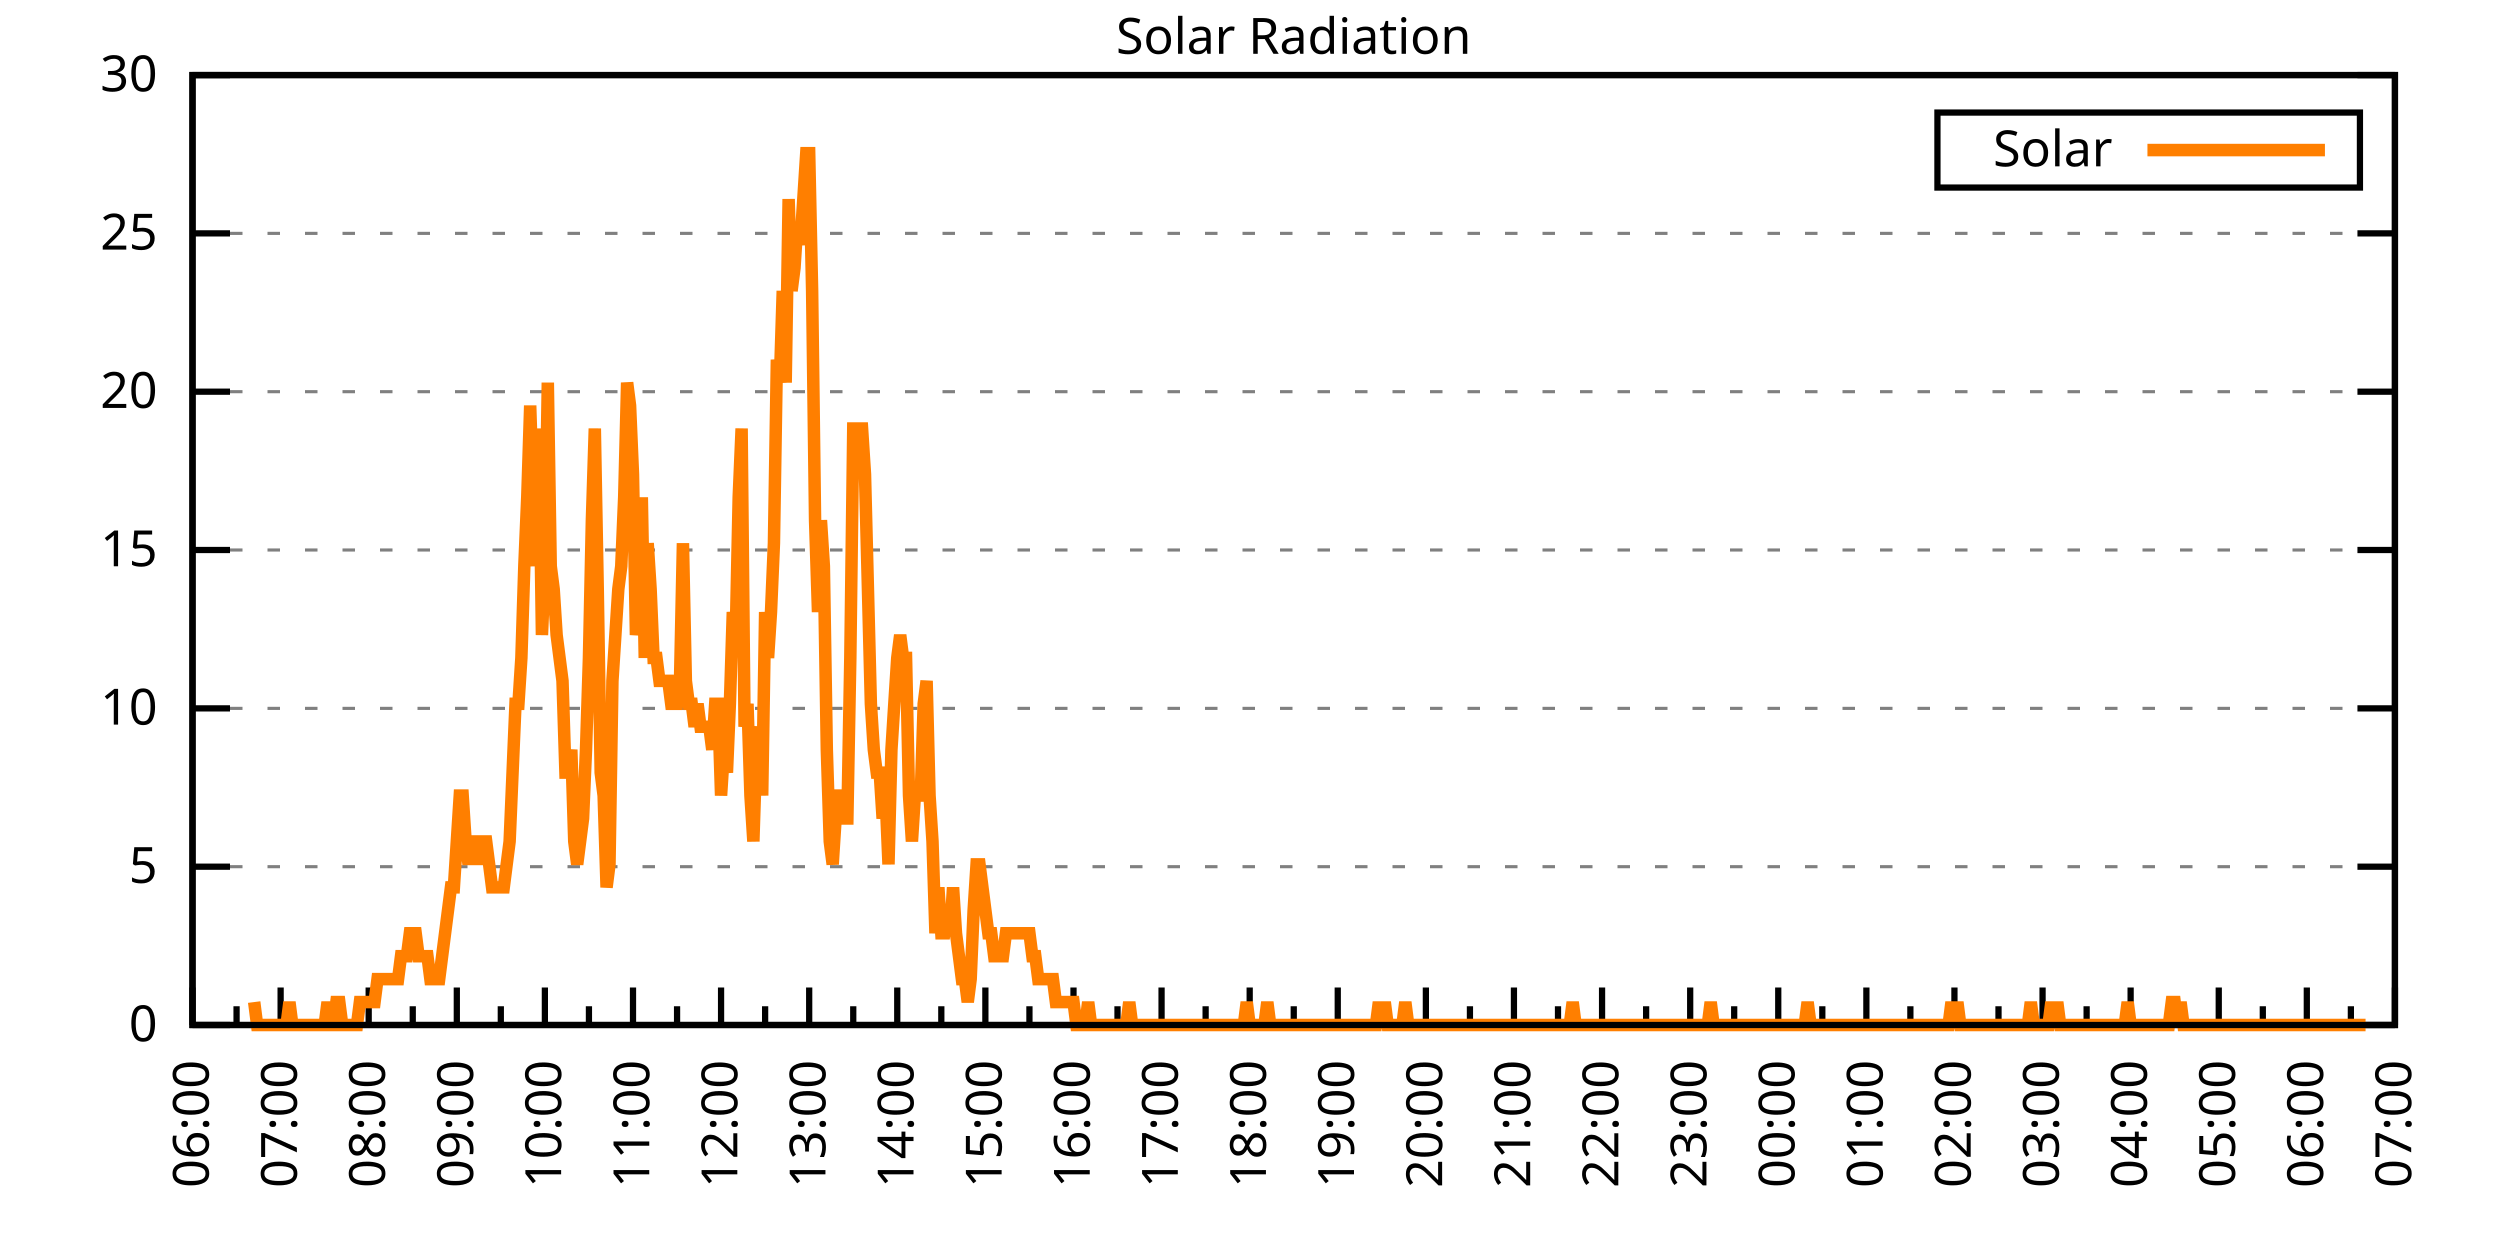
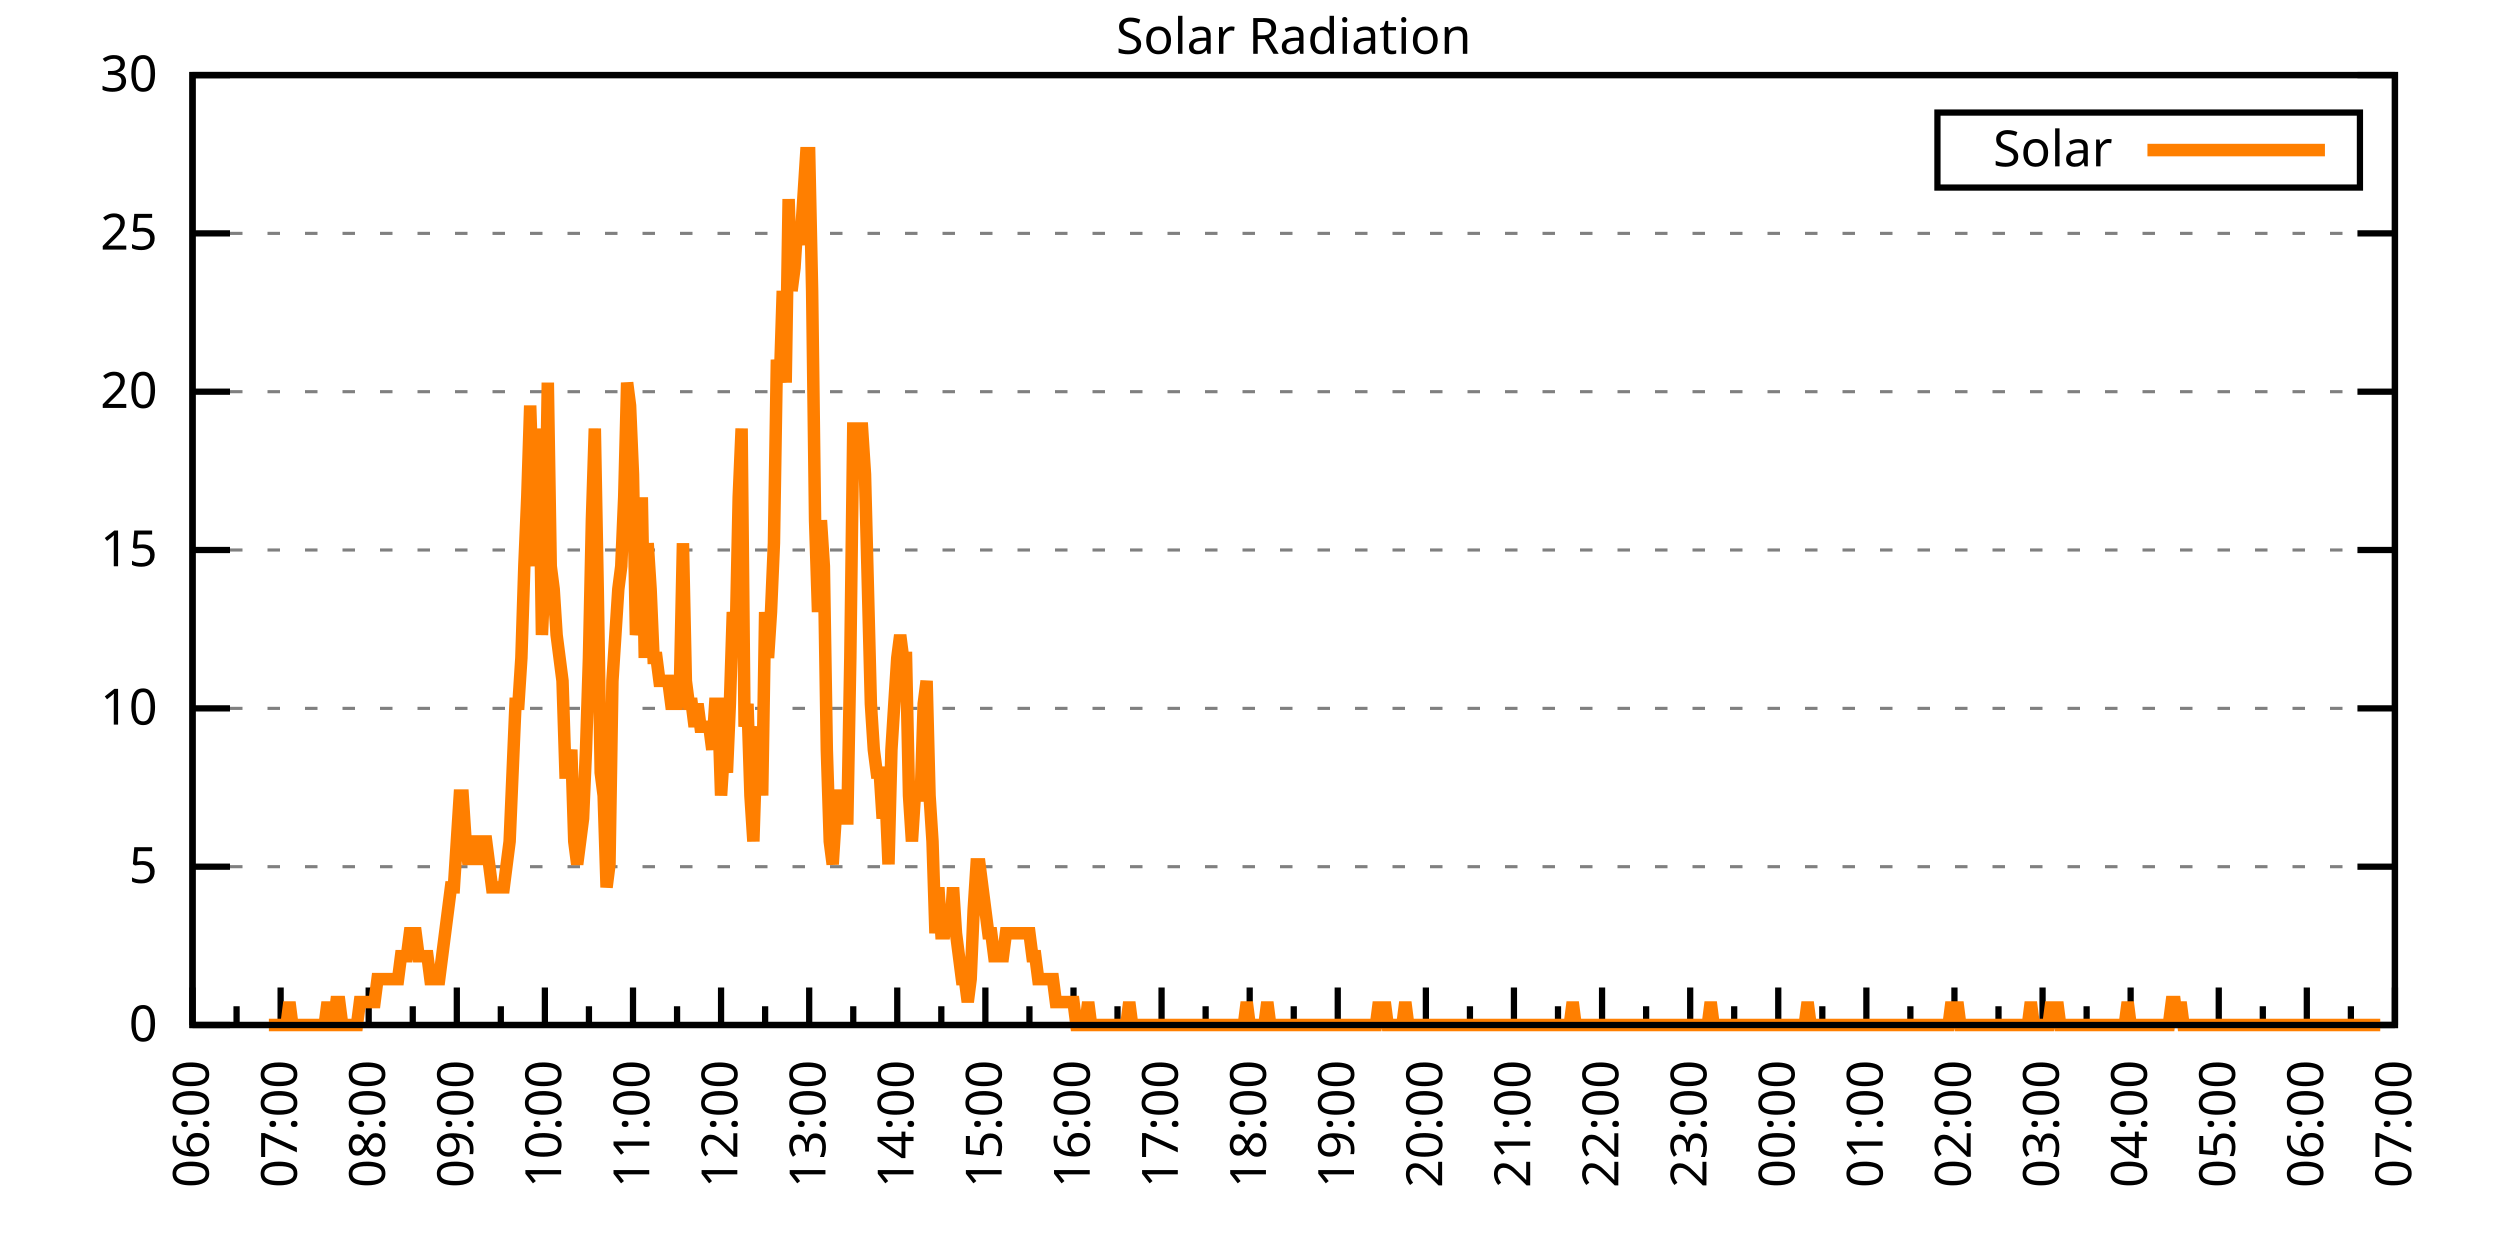
<svg xmlns="http://www.w3.org/2000/svg" xmlns:xlink="http://www.w3.org/1999/xlink" width="400" height="200" viewBox="0 0 400 200">
  <g id="gnuplot_canvas">
    <rect x="0" y="0" width="400" height="200" fill="none" />
    <defs>
      <circle id="gpDot" r="0.5" stroke-width="0.5" stroke="currentColor" />
      <path id="gpPt0" stroke-width="0.333" stroke="currentColor" d="M-1,0 h2 M0,-1 v2" />
      <path id="gpPt1" stroke-width="0.333" stroke="currentColor" d="M-1,-1 L1,1 M1,-1 L-1,1" />
      <path id="gpPt2" stroke-width="0.333" stroke="currentColor" d="M-1,0 L1,0 M0,-1 L0,1 M-1,-1 L1,1 M-1,1 L1,-1" />
      <rect id="gpPt3" stroke-width="0.333" stroke="currentColor" x="-1" y="-1" width="2" height="2" />
      <rect id="gpPt4" stroke-width="0.333" stroke="currentColor" fill="currentColor" x="-1" y="-1" width="2" height="2" />
      <circle id="gpPt5" stroke-width="0.333" stroke="currentColor" cx="0" cy="0" r="1" />
      <use xlink:href="#gpPt5" id="gpPt6" fill="currentColor" stroke="none" />
      <path id="gpPt7" stroke-width="0.333" stroke="currentColor" d="M0,-1.33 L-1.33,0.67 L1.33,0.67 z" />
      <use xlink:href="#gpPt7" id="gpPt8" fill="currentColor" stroke="none" />
      <use xlink:href="#gpPt7" id="gpPt9" stroke="currentColor" transform="rotate(180)" />
      <use xlink:href="#gpPt9" id="gpPt10" fill="currentColor" stroke="none" />
      <use xlink:href="#gpPt3" id="gpPt11" stroke="currentColor" transform="rotate(45)" />
      <use xlink:href="#gpPt11" id="gpPt12" fill="currentColor" stroke="none" />
      <path id="gpPt13" stroke-width="0.333" stroke="currentColor" d="M0,1.330 L1.265,0.411 L0.782,-1.067 L-0.782,-1.076 L-1.265,0.411 z" />
      <use xlink:href="#gpPt13" id="gpPt14" fill="currentColor" stroke="none" />
      <filter id="textbox" filterUnits="objectBoundingBox" x="0" y="0" height="1" width="1">
        <feFlood flood-color="white" flood-opacity="1" result="bgnd" />
        <feComposite in="SourceGraphic" in2="bgnd" operator="atop" />
      </filter>
      <filter id="greybox" filterUnits="objectBoundingBox" x="0" y="0" height="1" width="1">
        <feFlood flood-color="lightgrey" flood-opacity="1" result="grey" />
        <feComposite in="SourceGraphic" in2="grey" operator="atop" />
      </filter>
    </defs>
    <g fill="none" color="white" stroke="currentColor" stroke-width="1.00" stroke-linecap="butt" stroke-linejoin="miter">
</g>
    <g fill="none" color="black" stroke="currentColor" stroke-width="1.00" stroke-linecap="butt" stroke-linejoin="miter">
      <g stroke="none" shape-rendering="crispEdges">
        <polygon fill="rgb(255, 255, 255)" points="30.80,164.00 383.18,164.00 383.18,12.02 30.80,12.02 " />
      </g>
    </g>
    <g fill="none" color="black" stroke="currentColor" stroke-width="1.00" stroke-linecap="butt" stroke-linejoin="miter">
</g>
    <g fill="none" color="black" stroke="black" stroke-width="0.50" stroke-linecap="butt" stroke-linejoin="miter">
</g>
    <g fill="none" color="gray" stroke="currentColor" stroke-width="0.50" stroke-linecap="butt" stroke-linejoin="miter">
      <path stroke="gray" stroke-dasharray="2,4" class="gridline" d="M30.80,164.00 L383.19,164.00  " />
    </g>
    <g fill="none" color="gray" stroke="gray" stroke-width="1.00" stroke-linecap="butt" stroke-linejoin="miter">
</g>
    <g fill="none" color="black" stroke="currentColor" stroke-width="1.00" stroke-linecap="butt" stroke-linejoin="miter">
      <path stroke="black" d="M30.80,164.00 L36.80,164.00 M383.19,164.00 L377.19,164.00  " />
      <g transform="translate(25.20,166.60)" stroke="none" fill="black" font-family="Sans" font-size="8.00" text-anchor="end">
        <text>
          <tspan font-family="Sans"> 0</tspan>
        </text>
      </g>
    </g>
    <g fill="none" color="black" stroke="currentColor" stroke-width="1.00" stroke-linecap="butt" stroke-linejoin="miter">
</g>
    <g fill="none" color="black" stroke="black" stroke-width="0.50" stroke-linecap="butt" stroke-linejoin="miter">
</g>
    <g fill="none" color="gray" stroke="currentColor" stroke-width="0.50" stroke-linecap="butt" stroke-linejoin="miter">
      <path stroke="gray" stroke-dasharray="2,4" class="gridline" d="M30.80,138.67 L383.19,138.67  " />
    </g>
    <g fill="none" color="gray" stroke="gray" stroke-width="1.00" stroke-linecap="butt" stroke-linejoin="miter">
</g>
    <g fill="none" color="black" stroke="currentColor" stroke-width="1.00" stroke-linecap="butt" stroke-linejoin="miter">
      <path stroke="black" d="M30.80,138.67 L36.80,138.67 M383.19,138.67 L377.19,138.67  " />
      <g transform="translate(25.20,141.27)" stroke="none" fill="black" font-family="Sans" font-size="8.00" text-anchor="end">
        <text>
          <tspan font-family="Sans"> 5</tspan>
        </text>
      </g>
    </g>
    <g fill="none" color="black" stroke="currentColor" stroke-width="1.00" stroke-linecap="butt" stroke-linejoin="miter">
</g>
    <g fill="none" color="black" stroke="black" stroke-width="0.50" stroke-linecap="butt" stroke-linejoin="miter">
</g>
    <g fill="none" color="gray" stroke="currentColor" stroke-width="0.50" stroke-linecap="butt" stroke-linejoin="miter">
      <path stroke="gray" stroke-dasharray="2,4" class="gridline" d="M30.80,113.34 L383.19,113.34  " />
    </g>
    <g fill="none" color="gray" stroke="gray" stroke-width="1.00" stroke-linecap="butt" stroke-linejoin="miter">
</g>
    <g fill="none" color="black" stroke="currentColor" stroke-width="1.00" stroke-linecap="butt" stroke-linejoin="miter">
      <path stroke="black" d="M30.80,113.34 L36.80,113.34 M383.19,113.34 L377.19,113.34  " />
      <g transform="translate(25.20,115.94)" stroke="none" fill="black" font-family="Sans" font-size="8.00" text-anchor="end">
        <text>
          <tspan font-family="Sans"> 10</tspan>
        </text>
      </g>
    </g>
    <g fill="none" color="black" stroke="currentColor" stroke-width="1.00" stroke-linecap="butt" stroke-linejoin="miter">
</g>
    <g fill="none" color="black" stroke="black" stroke-width="0.50" stroke-linecap="butt" stroke-linejoin="miter">
</g>
    <g fill="none" color="gray" stroke="currentColor" stroke-width="0.50" stroke-linecap="butt" stroke-linejoin="miter">
      <path stroke="gray" stroke-dasharray="2,4" class="gridline" d="M30.80,88.00 L383.19,88.00  " />
    </g>
    <g fill="none" color="gray" stroke="gray" stroke-width="1.00" stroke-linecap="butt" stroke-linejoin="miter">
</g>
    <g fill="none" color="black" stroke="currentColor" stroke-width="1.00" stroke-linecap="butt" stroke-linejoin="miter">
      <path stroke="black" d="M30.80,88.00 L36.80,88.00 M383.19,88.00 L377.19,88.00  " />
      <g transform="translate(25.20,90.60)" stroke="none" fill="black" font-family="Sans" font-size="8.00" text-anchor="end">
        <text>
          <tspan font-family="Sans"> 15</tspan>
        </text>
      </g>
    </g>
    <g fill="none" color="black" stroke="currentColor" stroke-width="1.00" stroke-linecap="butt" stroke-linejoin="miter">
</g>
    <g fill="none" color="black" stroke="black" stroke-width="0.50" stroke-linecap="butt" stroke-linejoin="miter">
</g>
    <g fill="none" color="gray" stroke="currentColor" stroke-width="0.50" stroke-linecap="butt" stroke-linejoin="miter">
      <path stroke="gray" stroke-dasharray="2,4" class="gridline" d="M30.80,62.67 L383.19,62.67  " />
    </g>
    <g fill="none" color="gray" stroke="gray" stroke-width="1.00" stroke-linecap="butt" stroke-linejoin="miter">
</g>
    <g fill="none" color="black" stroke="currentColor" stroke-width="1.00" stroke-linecap="butt" stroke-linejoin="miter">
      <path stroke="black" d="M30.80,62.67 L36.80,62.67 M383.19,62.67 L377.19,62.67  " />
      <g transform="translate(25.20,65.27)" stroke="none" fill="black" font-family="Sans" font-size="8.00" text-anchor="end">
        <text>
          <tspan font-family="Sans"> 20</tspan>
        </text>
      </g>
    </g>
    <g fill="none" color="black" stroke="currentColor" stroke-width="1.00" stroke-linecap="butt" stroke-linejoin="miter">
</g>
    <g fill="none" color="black" stroke="black" stroke-width="0.50" stroke-linecap="butt" stroke-linejoin="miter">
</g>
    <g fill="none" color="gray" stroke="currentColor" stroke-width="0.50" stroke-linecap="butt" stroke-linejoin="miter">
      <path stroke="gray" stroke-dasharray="2,4" class="gridline" d="M30.80,37.34 L383.19,37.34  " />
    </g>
    <g fill="none" color="gray" stroke="gray" stroke-width="1.00" stroke-linecap="butt" stroke-linejoin="miter">
</g>
    <g fill="none" color="black" stroke="currentColor" stroke-width="1.00" stroke-linecap="butt" stroke-linejoin="miter">
      <path stroke="black" d="M30.80,37.34 L36.80,37.34 M383.19,37.34 L377.19,37.34  " />
      <g transform="translate(25.20,39.94)" stroke="none" fill="black" font-family="Sans" font-size="8.00" text-anchor="end">
        <text>
          <tspan font-family="Sans"> 25</tspan>
        </text>
      </g>
    </g>
    <g fill="none" color="black" stroke="currentColor" stroke-width="1.00" stroke-linecap="butt" stroke-linejoin="miter">
</g>
    <g fill="none" color="black" stroke="black" stroke-width="0.50" stroke-linecap="butt" stroke-linejoin="miter">
</g>
    <g fill="none" color="gray" stroke="currentColor" stroke-width="0.50" stroke-linecap="butt" stroke-linejoin="miter">
      <path stroke="gray" stroke-dasharray="2,4" class="gridline" d="M30.80,12.01 L383.19,12.01  " />
    </g>
    <g fill="none" color="gray" stroke="gray" stroke-width="1.00" stroke-linecap="butt" stroke-linejoin="miter">
</g>
    <g fill="none" color="black" stroke="currentColor" stroke-width="1.00" stroke-linecap="butt" stroke-linejoin="miter">
      <path stroke="black" d="M30.80,12.01 L36.80,12.01 M383.19,12.01 L377.19,12.01  " />
      <g transform="translate(25.20,14.61)" stroke="none" fill="black" font-family="Sans" font-size="8.00" text-anchor="end">
        <text>
          <tspan font-family="Sans"> 30</tspan>
        </text>
      </g>
    </g>
    <g fill="none" color="black" stroke="currentColor" stroke-width="1.00" stroke-linecap="butt" stroke-linejoin="miter">
      <path stroke="black" d="M30.80,164.00 L30.80,158.00  " />
      <g transform="translate(33.40,169.60) rotate(270)" stroke="none" fill="black" font-family="Sans" font-size="8.00" text-anchor="end">
        <text>
          <tspan font-family="Sans">06:00</tspan>
        </text>
      </g>
    </g>
    <g fill="none" color="black" stroke="currentColor" stroke-width="1.00" stroke-linecap="butt" stroke-linejoin="miter">
      <path stroke="black" d="M37.85,164.00 L37.85,161.00 M44.90,164.00 L44.90,158.00  " />
      <g transform="translate(47.50,169.60) rotate(270)" stroke="none" fill="black" font-family="Sans" font-size="8.00" text-anchor="end">
        <text>
          <tspan font-family="Sans">07:00</tspan>
        </text>
      </g>
    </g>
    <g fill="none" color="black" stroke="currentColor" stroke-width="1.00" stroke-linecap="butt" stroke-linejoin="miter">
      <path stroke="black" d="M51.94,164.00 L51.94,161.00 M58.99,164.00 L58.99,158.00  " />
      <g transform="translate(61.59,169.60) rotate(270)" stroke="none" fill="black" font-family="Sans" font-size="8.00" text-anchor="end">
        <text>
          <tspan font-family="Sans">08:00</tspan>
        </text>
      </g>
    </g>
    <g fill="none" color="black" stroke="currentColor" stroke-width="1.00" stroke-linecap="butt" stroke-linejoin="miter">
      <path stroke="black" d="M66.04,164.00 L66.04,161.00 M73.09,164.00 L73.09,158.00  " />
      <g transform="translate(75.69,169.60) rotate(270)" stroke="none" fill="black" font-family="Sans" font-size="8.00" text-anchor="end">
        <text>
          <tspan font-family="Sans">09:00</tspan>
        </text>
      </g>
    </g>
    <g fill="none" color="black" stroke="currentColor" stroke-width="1.00" stroke-linecap="butt" stroke-linejoin="miter">
      <path stroke="black" d="M80.13,164.00 L80.13,161.00 M87.18,164.00 L87.18,158.00  " />
      <g transform="translate(89.78,169.60) rotate(270)" stroke="none" fill="black" font-family="Sans" font-size="8.00" text-anchor="end">
        <text>
          <tspan font-family="Sans">10:00</tspan>
        </text>
      </g>
    </g>
    <g fill="none" color="black" stroke="currentColor" stroke-width="1.00" stroke-linecap="butt" stroke-linejoin="miter">
      <path stroke="black" d="M94.23,164.00 L94.23,161.00 M101.28,164.00 L101.28,158.00  " />
      <g transform="translate(103.88,169.60) rotate(270)" stroke="none" fill="black" font-family="Sans" font-size="8.00" text-anchor="end">
        <text>
          <tspan font-family="Sans">11:00</tspan>
        </text>
      </g>
    </g>
    <g fill="none" color="black" stroke="currentColor" stroke-width="1.00" stroke-linecap="butt" stroke-linejoin="miter">
      <path stroke="black" d="M108.33,164.00 L108.33,161.00 M115.37,164.00 L115.37,158.00  " />
      <g transform="translate(117.97,169.60) rotate(270)" stroke="none" fill="black" font-family="Sans" font-size="8.00" text-anchor="end">
        <text>
          <tspan font-family="Sans">12:00</tspan>
        </text>
      </g>
    </g>
    <g fill="none" color="black" stroke="currentColor" stroke-width="1.00" stroke-linecap="butt" stroke-linejoin="miter">
      <path stroke="black" d="M122.42,164.00 L122.42,161.00 M129.47,164.00 L129.47,158.00  " />
      <g transform="translate(132.07,169.60) rotate(270)" stroke="none" fill="black" font-family="Sans" font-size="8.00" text-anchor="end">
        <text>
          <tspan font-family="Sans">13:00</tspan>
        </text>
      </g>
    </g>
    <g fill="none" color="black" stroke="currentColor" stroke-width="1.00" stroke-linecap="butt" stroke-linejoin="miter">
      <path stroke="black" d="M136.52,164.00 L136.52,161.00 M143.56,164.00 L143.56,158.00  " />
      <g transform="translate(146.16,169.60) rotate(270)" stroke="none" fill="black" font-family="Sans" font-size="8.00" text-anchor="end">
        <text>
          <tspan font-family="Sans">14:00</tspan>
        </text>
      </g>
    </g>
    <g fill="none" color="black" stroke="currentColor" stroke-width="1.00" stroke-linecap="butt" stroke-linejoin="miter">
      <path stroke="black" d="M150.61,164.00 L150.61,161.00 M157.66,164.00 L157.66,158.00  " />
      <g transform="translate(160.26,169.60) rotate(270)" stroke="none" fill="black" font-family="Sans" font-size="8.00" text-anchor="end">
        <text>
          <tspan font-family="Sans">15:00</tspan>
        </text>
      </g>
    </g>
    <g fill="none" color="black" stroke="currentColor" stroke-width="1.00" stroke-linecap="butt" stroke-linejoin="miter">
      <path stroke="black" d="M164.71,164.00 L164.71,161.00 M171.76,164.00 L171.76,158.00  " />
      <g transform="translate(174.36,169.60) rotate(270)" stroke="none" fill="black" font-family="Sans" font-size="8.00" text-anchor="end">
        <text>
          <tspan font-family="Sans">16:00</tspan>
        </text>
      </g>
    </g>
    <g fill="none" color="black" stroke="currentColor" stroke-width="1.00" stroke-linecap="butt" stroke-linejoin="miter">
      <path stroke="black" d="M178.80,164.00 L178.80,161.00 M185.85,164.00 L185.85,158.00  " />
      <g transform="translate(188.45,169.60) rotate(270)" stroke="none" fill="black" font-family="Sans" font-size="8.00" text-anchor="end">
        <text>
          <tspan font-family="Sans">17:00</tspan>
        </text>
      </g>
    </g>
    <g fill="none" color="black" stroke="currentColor" stroke-width="1.00" stroke-linecap="butt" stroke-linejoin="miter">
      <path stroke="black" d="M192.90,164.00 L192.90,161.00 M199.95,164.00 L199.95,158.00  " />
      <g transform="translate(202.55,169.60) rotate(270)" stroke="none" fill="black" font-family="Sans" font-size="8.00" text-anchor="end">
        <text>
          <tspan font-family="Sans">18:00</tspan>
        </text>
      </g>
    </g>
    <g fill="none" color="black" stroke="currentColor" stroke-width="1.00" stroke-linecap="butt" stroke-linejoin="miter">
      <path stroke="black" d="M207.00,164.00 L207.00,161.00 M214.04,164.00 L214.04,158.00  " />
      <g transform="translate(216.64,169.60) rotate(270)" stroke="none" fill="black" font-family="Sans" font-size="8.00" text-anchor="end">
        <text>
          <tspan font-family="Sans">19:00</tspan>
        </text>
      </g>
    </g>
    <g fill="none" color="black" stroke="currentColor" stroke-width="1.00" stroke-linecap="butt" stroke-linejoin="miter">
      <path stroke="black" d="M221.09,164.00 L221.09,161.00 M228.14,164.00 L228.14,158.00  " />
      <g transform="translate(230.74,169.60) rotate(270)" stroke="none" fill="black" font-family="Sans" font-size="8.00" text-anchor="end">
        <text>
          <tspan font-family="Sans">20:00</tspan>
        </text>
      </g>
    </g>
    <g fill="none" color="black" stroke="currentColor" stroke-width="1.00" stroke-linecap="butt" stroke-linejoin="miter">
      <path stroke="black" d="M235.19,164.00 L235.19,161.00 M242.23,164.00 L242.23,158.00  " />
      <g transform="translate(244.83,169.60) rotate(270)" stroke="none" fill="black" font-family="Sans" font-size="8.00" text-anchor="end">
        <text>
          <tspan font-family="Sans">21:00</tspan>
        </text>
      </g>
    </g>
    <g fill="none" color="black" stroke="currentColor" stroke-width="1.00" stroke-linecap="butt" stroke-linejoin="miter">
      <path stroke="black" d="M249.28,164.00 L249.28,161.00 M256.33,164.00 L256.33,158.00  " />
      <g transform="translate(258.93,169.60) rotate(270)" stroke="none" fill="black" font-family="Sans" font-size="8.00" text-anchor="end">
        <text>
          <tspan font-family="Sans">22:00</tspan>
        </text>
      </g>
    </g>
    <g fill="none" color="black" stroke="currentColor" stroke-width="1.00" stroke-linecap="butt" stroke-linejoin="miter">
      <path stroke="black" d="M263.38,164.00 L263.38,161.00 M270.43,164.00 L270.43,158.00  " />
      <g transform="translate(273.03,169.60) rotate(270)" stroke="none" fill="black" font-family="Sans" font-size="8.00" text-anchor="end">
        <text>
          <tspan font-family="Sans">23:00</tspan>
        </text>
      </g>
    </g>
    <g fill="none" color="black" stroke="currentColor" stroke-width="1.00" stroke-linecap="butt" stroke-linejoin="miter">
      <path stroke="black" d="M277.47,164.00 L277.47,161.00 M284.52,164.00 L284.52,158.00  " />
      <g transform="translate(287.12,169.60) rotate(270)" stroke="none" fill="black" font-family="Sans" font-size="8.00" text-anchor="end">
        <text>
          <tspan font-family="Sans">00:00</tspan>
        </text>
      </g>
    </g>
    <g fill="none" color="black" stroke="currentColor" stroke-width="1.00" stroke-linecap="butt" stroke-linejoin="miter">
      <path stroke="black" d="M291.57,164.00 L291.57,161.00 M298.62,164.00 L298.62,158.00  " />
      <g transform="translate(301.22,169.60) rotate(270)" stroke="none" fill="black" font-family="Sans" font-size="8.00" text-anchor="end">
        <text>
          <tspan font-family="Sans">01:00</tspan>
        </text>
      </g>
    </g>
    <g fill="none" color="black" stroke="currentColor" stroke-width="1.00" stroke-linecap="butt" stroke-linejoin="miter">
      <path stroke="black" d="M305.66,164.00 L305.66,161.00 M312.71,164.00 L312.71,158.00  " />
      <g transform="translate(315.31,169.60) rotate(270)" stroke="none" fill="black" font-family="Sans" font-size="8.00" text-anchor="end">
        <text>
          <tspan font-family="Sans">02:00</tspan>
        </text>
      </g>
    </g>
    <g fill="none" color="black" stroke="currentColor" stroke-width="1.00" stroke-linecap="butt" stroke-linejoin="miter">
      <path stroke="black" d="M319.76,164.00 L319.76,161.00 M326.81,164.00 L326.81,158.00  " />
      <g transform="translate(329.41,169.60) rotate(270)" stroke="none" fill="black" font-family="Sans" font-size="8.00" text-anchor="end">
        <text>
          <tspan font-family="Sans">03:00</tspan>
        </text>
      </g>
    </g>
    <g fill="none" color="black" stroke="currentColor" stroke-width="1.00" stroke-linecap="butt" stroke-linejoin="miter">
      <path stroke="black" d="M333.86,164.00 L333.86,161.00 M340.90,164.00 L340.90,158.00  " />
      <g transform="translate(343.50,169.60) rotate(270)" stroke="none" fill="black" font-family="Sans" font-size="8.00" text-anchor="end">
        <text>
          <tspan font-family="Sans">04:00</tspan>
        </text>
      </g>
    </g>
    <g fill="none" color="black" stroke="currentColor" stroke-width="1.00" stroke-linecap="butt" stroke-linejoin="miter">
      <path stroke="black" d="M347.95,164.00 L347.95,161.00 M355.00,164.00 L355.00,158.00  " />
      <g transform="translate(357.60,169.60) rotate(270)" stroke="none" fill="black" font-family="Sans" font-size="8.00" text-anchor="end">
        <text>
          <tspan font-family="Sans">05:00</tspan>
        </text>
      </g>
    </g>
    <g fill="none" color="black" stroke="currentColor" stroke-width="1.00" stroke-linecap="butt" stroke-linejoin="miter">
      <path stroke="black" d="M362.05,164.00 L362.05,161.00 M369.09,164.00 L369.09,158.00  " />
      <g transform="translate(371.69,169.60) rotate(270)" stroke="none" fill="black" font-family="Sans" font-size="8.00" text-anchor="end">
        <text>
          <tspan font-family="Sans">06:00</tspan>
        </text>
      </g>
    </g>
    <g fill="none" color="black" stroke="currentColor" stroke-width="1.00" stroke-linecap="butt" stroke-linejoin="miter">
      <path stroke="black" d="M376.14,164.00 L376.14,161.00 M383.19,164.00 L383.19,158.00  " />
      <g transform="translate(385.79,169.60) rotate(270)" stroke="none" fill="black" font-family="Sans" font-size="8.00" text-anchor="end">
        <text>
          <tspan font-family="Sans">07:00</tspan>
        </text>
      </g>
    </g>
    <g fill="none" color="black" stroke="currentColor" stroke-width="1.00" stroke-linecap="butt" stroke-linejoin="miter">
</g>
    <g fill="none" color="black" stroke="currentColor" stroke-width="1.00" stroke-linecap="butt" stroke-linejoin="miter">
      <path stroke="black" d="M30.80,12.01 L30.80,164.00 L383.19,164.00 L383.19,12.01 L30.80,12.01 Z  " />
    </g>
    <g fill="none" color="black" stroke="currentColor" stroke-width="1.00" stroke-linecap="butt" stroke-linejoin="miter">
      <g transform="translate(6.80,88.01) rotate(270)" stroke="none" fill="black" font-family="Sans" font-size="8.00" text-anchor="middle">
        <text />
      </g>
    </g>
    <g fill="none" color="black" stroke="currentColor" stroke-width="1.00" stroke-linecap="butt" stroke-linejoin="miter">
</g>
    <g fill="none" color="black" stroke="currentColor" stroke-width="1.00" stroke-linecap="butt" stroke-linejoin="miter">
      <path stroke="black" d="M309.99,30.01 L309.99,18.01 L377.59,18.01 L377.59,30.01 L309.99,30.01 Z  " />
    </g>
    <g id="Solar_Radiation_plot_1">
      <g fill="none" color="white" stroke="black" stroke-width="2.00" stroke-linecap="butt" stroke-linejoin="miter">
</g>
      <g fill="none" color="black" stroke="currentColor" stroke-width="2.00" stroke-linecap="butt" stroke-linejoin="miter">
        <g transform="translate(337.99,26.61)" stroke="none" fill="black" font-family="Sans" font-size="8.00" text-anchor="end">
          <text>
            <tspan font-family="Sans">Solar</tspan>
          </text>
        </g>
      </g>
      <g fill="none" color="black" stroke="currentColor" stroke-width="2.00" stroke-linecap="butt" stroke-linejoin="miter">
-         <path stroke="rgb(255, 127,   0)" d="M343.59,24.01 L371.99,24.01 M40.67,160.33 L41.14,164.00 L41.61,164.00 L42.08,164.00 L42.55,164.00 L43.02,164.00   L43.49,164.00 L43.96,164.00 L44.43,164.00 L44.90,164.00 L45.37,164.00 L45.84,164.00 L46.31,160.33 L46.78,164.00   L47.24,164.00 L47.71,164.00 L48.18,164.00 L48.65,164.00 L49.12,164.00 L49.59,164.00 L50.06,164.00 L50.53,164.00   L51.00,164.00 L51.47,164.00 L51.94,164.00 L52.41,160.33 L52.88,164.00 L53.35,164.00 L53.82,160.33 L54.29,160.33   L54.76,164.00 L55.23,164.00 L55.70,164.00 L56.17,164.00 L56.64,164.00 L57.11,164.00 L57.58,160.33 L58.05,160.33   L58.52,160.33 L58.99,160.33 L59.46,160.33 L59.93,160.33 L60.40,156.66 L60.87,156.66 L61.34,156.66 L61.81,156.66   L62.28,156.66 L62.75,156.66 L63.22,156.66 L63.69,156.66 L64.16,152.99 L64.63,152.99 L65.10,152.99 L65.57,149.32   L66.04,149.32 L66.51,149.32 L66.98,152.99 L67.45,152.99 L67.92,152.99 L68.39,152.99 L68.86,156.66 L69.33,156.66   L69.80,156.66 L70.27,156.66 L70.74,152.99 L71.21,149.32 L71.68,145.65 L72.15,141.98 L72.62,141.98 L73.09,134.63   L73.56,127.29 L74.03,127.29 L74.50,134.63 L74.97,138.30 L75.44,134.63 L75.91,134.63 L76.38,134.63 L76.85,138.30   L77.32,134.63 L77.79,134.63 L78.26,138.30 L78.73,141.98 L79.19,141.98 L79.66,141.98 L80.13,141.98 L80.60,141.98   L81.07,138.30 L81.54,134.63 L82.01,123.62 L82.48,112.61 L82.95,112.61 L83.42,105.27 L83.89,90.59 L84.36,79.57   L84.83,64.89 L85.30,79.57 L85.77,90.59 L86.24,68.56 L86.71,101.60 L87.18,90.59 L87.65,61.22 L88.12,90.59   L88.59,94.26 L89.06,101.60 L89.53,105.27 L90.00,108.94 L90.47,123.62 L90.94,123.62 L91.41,119.95 L91.88,134.63   L92.35,138.30 L92.82,134.63 L93.29,130.96 L93.76,119.95 L94.23,105.27 L94.70,83.24 L95.17,68.56 L95.64,94.26   L96.11,123.62 L96.58,127.29 L97.05,141.98 L97.52,138.30 L97.99,108.94 L98.46,101.60 L98.93,94.26 L99.40,90.59   L99.87,79.57 L100.34,61.22 L100.81,64.89 L101.28,75.90 L101.75,101.60 L102.22,97.93 L102.69,79.57 L103.16,105.27   L103.63,86.91 L104.10,94.26 L104.57,105.27 L105.04,105.27 L105.51,108.94 L105.98,108.94 L106.45,108.94 L106.92,108.94   L107.39,112.61 L107.86,112.61 L108.33,112.61 L108.80,108.94 L109.27,86.91 L109.74,108.94 L110.21,112.61 L110.68,112.61   L111.14,116.28 L111.61,112.61 L112.08,116.28 L112.55,116.28 L113.02,116.28 L113.49,116.28 L113.96,119.95 L114.43,112.61   L114.90,112.61 L115.37,127.29 L115.84,119.95 L116.31,123.62 L116.78,112.61 L117.25,97.93 L117.72,101.60 L118.19,79.57   L118.66,68.56 L119.13,116.28 L119.60,112.61 L120.07,127.29 L120.54,134.63 L121.01,119.95 L121.48,116.28 L121.95,127.29   L122.42,97.93 L122.89,105.27 L123.36,97.93 L123.83,86.91 L124.30,57.55 L124.77,61.22 L125.24,46.54 L125.71,61.22   L126.18,31.85 L126.65,46.54 L127.12,42.87 L127.59,35.52 L128.06,39.19 L128.53,31.85 L129.00,24.51 L129.47,24.51   L129.94,46.54 L130.41,83.24 L130.88,97.93 L131.35,83.24 L131.82,90.59 L132.29,119.95 L132.76,134.63 L133.23,138.30   L133.70,130.96 L134.17,127.29 L134.64,127.29 L135.11,130.96 L135.58,130.96 L136.05,105.27 L136.52,68.56 L136.99,68.56   L137.46,68.56 L137.93,68.56 L138.40,75.90 L138.87,94.26 L139.34,112.61 L139.81,119.95 L140.28,123.62 L140.75,123.62   L141.22,130.96 L141.69,127.29 L142.16,138.30 L142.63,119.95 L143.09,112.61 L143.56,105.27 L144.03,101.60 L144.50,105.27   L144.97,105.27 L145.44,127.29 L145.91,134.63 L146.38,127.29 L146.85,127.29 L147.32,127.29 L147.79,112.61 L148.26,108.94   L148.73,127.29 L149.20,134.63 L149.67,149.32 L150.14,141.98 L150.61,149.32 L151.08,149.32 L151.55,145.65 L152.02,149.32   L152.49,141.98 L152.96,149.32 L153.43,152.99 L153.90,156.66 L154.37,156.66 L154.84,160.33 L155.31,156.66 L155.78,145.65   L156.25,138.30 L156.72,138.30 L157.19,141.98 L157.66,145.65 L158.13,149.32 L158.60,149.32 L159.07,152.99 L159.54,152.99   L160.01,152.99 L160.48,152.99 L160.95,149.32 L161.42,149.32 L161.89,149.32 L162.36,149.32 L162.83,149.32 L163.30,149.32   L163.77,149.32 L164.24,149.32 L164.71,149.32 L165.18,152.99 L165.65,152.99 L166.12,156.66 L166.59,156.66 L167.06,156.66   L167.53,156.66 L168.00,156.66 L168.47,156.66 L168.94,160.33 L169.41,160.33 L169.88,160.33 L170.35,160.33 L170.82,160.33   L171.29,160.33 L171.76,160.33 L172.23,164.00 L172.70,164.00 L173.17,164.00 L173.64,164.00 L174.11,160.33 L174.58,164.00   L175.04,164.00 L175.51,164.00 L175.98,164.00 L176.45,164.00 L176.92,164.00 L177.39,164.00 L177.86,164.00 L178.33,164.00   L178.80,164.00 L179.27,164.00 L179.74,164.00 L180.21,164.00 L180.68,160.33 L181.15,164.00 L181.62,164.00 L182.09,164.00   L182.56,164.00 L183.03,164.00 L183.50,164.00 L183.97,164.00 L184.44,164.00 L184.91,164.00 L185.38,164.00 L185.85,164.00   L186.32,164.00 L186.79,164.00 L187.26,164.00 L187.73,164.00 L188.20,164.00 L188.67,164.00 L189.14,164.00 L189.61,164.00   L190.08,164.00 L190.55,164.00 L191.02,164.00 L191.49,164.00 L191.96,164.00 L192.43,164.00 L192.90,164.00 L193.37,164.00   L193.84,164.00 L194.31,164.00 L194.78,164.00 L195.25,164.00 L195.72,164.00 L196.19,164.00 L196.66,164.00 L197.13,164.00   L197.60,164.00 L198.07,164.00 L198.54,164.00 L199.01,164.00 L199.48,160.33 L199.95,164.00 L200.42,164.00 L200.89,164.00   L201.36,164.00 L201.83,164.00 L202.30,164.00 L202.77,160.33 L203.24,164.00 L203.71,164.00 L204.18,164.00 L204.65,164.00   L205.12,164.00 L205.59,164.00 L206.06,164.00 L206.53,164.00 L207.00,164.00 L207.46,164.00 L207.93,164.00 L208.40,164.00   L208.87,164.00 L209.34,164.00 L209.81,164.00 L210.28,164.00 L210.75,164.00 L211.22,164.00 L211.69,164.00 L212.16,164.00   L212.63,164.00 L213.10,164.00 L213.57,164.00 L214.04,164.00 L214.51,164.00 L214.98,164.00 L215.45,164.00 L215.92,164.00   L216.39,164.00 L216.86,164.00 L217.33,164.00 L217.80,164.00 L218.27,164.00 L218.74,164.00 L219.21,164.00 L219.68,164.00   L220.15,164.00 L220.62,160.33 L221.09,164.00 L221.56,160.33 L222.03,164.00 L222.50,164.00 L222.97,164.00 L223.44,164.00   L223.91,164.00 L224.38,164.00 L224.85,160.33 L225.32,164.00 L225.79,164.00 L226.26,164.00 L226.73,164.00 L227.20,164.00   L227.67,164.00 L228.14,164.00 L228.61,164.00 L229.08,164.00 L229.55,164.00 L230.02,164.00 L230.49,164.00 L230.96,164.00   L231.43,164.00 L231.90,164.00 L232.37,164.00 L232.84,164.00 L233.31,164.00 L233.78,164.00 L234.25,164.00 L234.72,164.00   L235.19,164.00 L235.66,164.00 L236.13,164.00 L236.60,164.00 L237.07,164.00 L237.54,164.00 L238.01,164.00 L238.48,164.00   L238.95,164.00 L239.41,164.00 L239.88,164.00 L240.35,164.00 L240.82,164.00 L241.29,164.00 L241.76,164.00 L242.23,164.00   L242.70,164.00 L243.17,164.00 L243.64,164.00 L244.11,164.00 L244.58,164.00 L245.05,164.00 L245.52,164.00 L245.99,164.00   L246.46,164.00 L246.93,164.00 L247.40,164.00 L247.87,164.00 L248.34,164.00 L248.81,164.00 L249.28,164.00 L249.75,164.00   L250.22,164.00 L250.69,164.00 L251.16,164.00 L251.63,160.33 L252.10,164.00 L252.57,164.00 L253.04,164.00 L253.51,164.00   L253.98,164.00 L254.45,164.00 L254.92,164.00 L255.39,164.00 L255.86,164.00 L256.33,164.00 L256.80,164.00 L257.27,164.00   L257.74,164.00 L258.21,164.00 L258.68,164.00 L259.15,164.00 L259.62,164.00 L260.09,164.00 L260.56,164.00 L261.03,164.00   L261.50,164.00 L261.97,164.00 L262.44,164.00 L262.91,164.00 L263.38,164.00 L263.85,164.00 L264.32,164.00 L264.79,164.00   L265.26,164.00 L265.73,164.00 L266.20,164.00 L266.67,164.00 L267.14,164.00 L267.61,164.00 L268.08,164.00 L268.55,164.00   L269.02,164.00 L269.49,164.00 L269.96,164.00 L270.43,164.00 L270.90,164.00 L271.36,164.00 L271.83,164.00 L272.30,164.00   L272.77,164.00 L273.24,164.00 L273.71,160.33 L274.18,164.00 L274.65,164.00 L275.12,164.00 L275.59,164.00 L276.06,164.00   L276.53,164.00 L277.00,164.00 L277.47,164.00 L277.94,164.00 L278.41,164.00 L278.88,164.00 L279.35,164.00 L279.82,164.00   L280.29,164.00 L280.76,164.00 L281.23,164.00 L281.70,164.00 L282.17,164.00 L282.64,164.00 L283.11,164.00 L283.58,164.00   L284.05,164.00 L284.52,164.00 L284.99,164.00 L285.46,164.00 L285.93,164.00 L286.40,164.00 L286.87,164.00 L287.34,164.00   L287.81,164.00 L288.28,164.00 L288.75,164.00 L289.22,160.33 L289.69,164.00 L290.16,164.00 L290.63,164.00 L291.10,164.00   L291.57,164.00 L292.04,164.00 L292.51,164.00 L292.98,164.00 L293.45,164.00 L293.92,164.00 L294.39,164.00 L294.86,164.00   L295.33,164.00 L295.80,164.00 L296.27,164.00 L296.74,164.00 L297.21,164.00 L297.68,164.00 L298.15,164.00 L298.62,164.00   L299.09,164.00 L299.56,164.00 L300.03,164.00 L300.50,164.00 L300.97,164.00 L301.44,164.00 L301.91,164.00 L302.38,164.00   L302.85,164.00 L303.31,164.00 L303.78,164.00 L304.25,164.00 L304.72,164.00 L305.19,164.00 L305.66,164.00 L306.13,164.00   L306.60,164.00 L307.07,164.00 L307.54,164.00 L308.01,164.00 L308.48,164.00 L308.95,164.00 L309.42,164.00 L309.89,164.00   L310.36,164.00 L310.83,164.00 L311.30,164.00 L311.77,164.00 L312.24,160.33 L312.71,164.00 L313.18,160.33 L313.65,164.00   L314.12,164.00 L314.59,164.00 L315.06,164.00 L315.53,164.00 L316.00,164.00 L316.47,164.00 L316.94,164.00 L317.41,164.00   L317.88,164.00 L318.35,164.00 L318.82,164.00 L319.29,164.00 L319.76,164.00 L320.23,164.00 L320.70,164.00 L321.17,164.00   L321.64,164.00 L322.11,164.00 L322.58,164.00 L323.05,164.00 L323.52,164.00 L323.99,164.00 L324.46,164.00 L324.93,160.33   L325.40,164.00 L325.87,164.00 L326.34,164.00 L326.81,164.00 L327.28,164.00 L327.75,164.00 L328.22,160.33 L328.69,164.00   L329.16,160.33 L329.63,164.00 L330.10,164.00 L330.57,164.00 L331.04,164.00 L331.51,164.00 L331.98,164.00 L332.45,164.00   L332.92,164.00 L333.39,164.00 L333.86,164.00 L334.33,164.00 L334.80,164.00 L335.26,164.00 L335.73,164.00 L336.20,164.00   L336.67,164.00 L337.14,164.00 L337.61,164.00 L338.08,164.00 L338.55,164.00 L339.02,164.00 L339.49,164.00 L339.96,164.00   L340.43,160.33 L340.90,164.00 L341.37,164.00 L341.84,164.00 L342.31,164.00 L342.78,164.00 L343.25,164.00 L343.72,164.00   L344.19,164.00 L344.66,164.00 L345.13,164.00 L345.60,164.00 L346.07,164.00 L346.54,164.00 L347.01,164.00 L347.48,160.33   L347.95,160.33 L348.42,164.00 L348.89,160.33 L349.36,164.00 L349.83,164.00 L350.30,164.00 L350.77,164.00 L351.24,164.00   L351.71,164.00 L352.18,164.00 L352.65,164.00 L353.12,164.00 L353.59,164.00 L354.06,164.00 L354.53,164.00 L355.00,164.00   L355.47,164.00 L355.94,164.00 L356.41,164.00 L356.88,164.00 L357.35,164.00 L357.82,164.00 L358.29,164.00 L358.76,164.00   L359.23,164.00 L359.70,164.00 L360.17,164.00 L360.64,164.00 L361.11,164.00 L361.58,164.00 L362.05,164.00 L362.52,164.00   L362.99,164.00 L363.46,164.00 L363.93,164.00 L364.40,164.00 L364.87,164.00 L365.34,164.00 L365.81,164.00 L366.28,164.00   L366.75,164.00 L367.21,164.00 L367.68,164.00 L368.15,164.00 L368.62,164.00 L369.09,164.00 L369.56,164.00 L370.03,164.00   L370.50,164.00 L370.97,164.00 L371.44,164.00 L371.91,164.00 L372.38,164.00 L372.85,164.00 L373.32,164.00 L373.79,164.00   L374.26,164.00 L374.73,164.00 L375.20,164.00 L375.67,164.00 L376.14,164.00 L376.61,164.00 L377.08,164.00 L377.55,164.00   L378.02,164.00 L378.49,164.00  " />
+         <path stroke="rgb(255, 127,   0)" d="M343.59,24.01 L371.99,24.01 M43.02,164.00 L43.49,164.00 L43.96,164.00 L44.43,164.00 L44.90,164.00 L45.37,164.00   L45.84,164.00 L46.31,160.33 L46.78,164.00 L47.24,164.00 L47.71,164.00 L48.18,164.00 L48.65,164.00 L49.12,164.00   L49.59,164.00 L50.06,164.00 L50.53,164.00 L51.00,164.00 L51.47,164.00 L51.94,164.00 L52.41,160.33 L52.88,164.00   L53.35,164.00 L53.82,160.33 L54.29,160.33 L54.76,164.00 L55.23,164.00 L55.70,164.00 L56.17,164.00 L56.64,164.00   L57.11,164.00 L57.58,160.33 L58.05,160.33 L58.52,160.33 L58.99,160.33 L59.46,160.33 L59.93,160.33 L60.40,156.66   L60.87,156.66 L61.34,156.66 L61.81,156.66 L62.28,156.66 L62.75,156.66 L63.22,156.66 L63.69,156.66 L64.16,152.99   L64.63,152.99 L65.10,152.99 L65.57,149.32 L66.04,149.32 L66.51,149.32 L66.98,152.99 L67.45,152.99 L67.92,152.99   L68.39,152.99 L68.86,156.66 L69.33,156.66 L69.80,156.66 L70.27,156.66 L70.74,152.99 L71.21,149.32 L71.68,145.65   L72.15,141.98 L72.62,141.98 L73.09,134.63 L73.56,127.29 L74.03,127.29 L74.50,134.63 L74.97,138.30 L75.44,134.63   L75.91,134.63 L76.38,134.63 L76.85,138.30 L77.32,134.63 L77.79,134.63 L78.26,138.30 L78.73,141.98 L79.19,141.98   L79.66,141.98 L80.13,141.98 L80.60,141.98 L81.07,138.30 L81.54,134.63 L82.01,123.62 L82.48,112.61 L82.95,112.61   L83.42,105.27 L83.89,90.59 L84.36,79.57 L84.83,64.89 L85.30,79.57 L85.77,90.59 L86.24,68.56 L86.71,101.60   L87.18,90.59 L87.65,61.22 L88.12,90.59 L88.59,94.26 L89.06,101.60 L89.53,105.27 L90.00,108.94 L90.47,123.62   L90.94,123.62 L91.41,119.95 L91.88,134.63 L92.35,138.30 L92.82,134.63 L93.29,130.96 L93.76,119.95 L94.23,105.27   L94.70,83.24 L95.17,68.56 L95.64,94.26 L96.11,123.62 L96.58,127.29 L97.05,141.98 L97.52,138.30 L97.99,108.94   L98.46,101.60 L98.93,94.26 L99.40,90.59 L99.87,79.57 L100.34,61.22 L100.81,64.89 L101.28,75.90 L101.75,101.60   L102.22,97.93 L102.69,79.57 L103.16,105.27 L103.63,86.91 L104.10,94.26 L104.57,105.27 L105.04,105.27 L105.51,108.94   L105.98,108.94 L106.45,108.94 L106.92,108.94 L107.39,112.61 L107.86,112.61 L108.33,112.61 L108.80,108.94 L109.27,86.91   L109.74,108.94 L110.21,112.61 L110.68,112.61 L111.14,116.28 L111.61,112.61 L112.08,116.28 L112.55,116.28 L113.02,116.28   L113.49,116.28 L113.96,119.95 L114.43,112.61 L114.90,112.61 L115.37,127.29 L115.84,119.95 L116.31,123.62 L116.78,112.61   L117.25,97.93 L117.72,101.60 L118.19,79.57 L118.66,68.56 L119.13,116.28 L119.60,112.61 L120.07,127.29 L120.54,134.63   L121.01,119.95 L121.48,116.28 L121.95,127.29 L122.42,97.93 L122.89,105.27 L123.36,97.93 L123.83,86.91 L124.30,57.55   L124.77,61.22 L125.24,46.54 L125.71,61.22 L126.18,31.85 L126.65,46.54 L127.12,42.87 L127.59,35.52 L128.06,39.19   L128.53,31.85 L129.00,24.51 L129.47,24.51 L129.94,46.54 L130.41,83.24 L130.88,97.93 L131.35,83.24 L131.82,90.59   L132.29,119.95 L132.76,134.63 L133.23,138.30 L133.70,130.96 L134.17,127.29 L134.64,127.29 L135.11,130.96 L135.58,130.96   L136.05,105.27 L136.52,68.56 L136.99,68.56 L137.46,68.56 L137.93,68.56 L138.40,75.90 L138.87,94.26 L139.34,112.61   L139.81,119.95 L140.28,123.62 L140.75,123.62 L141.22,130.96 L141.69,127.29 L142.16,138.30 L142.63,119.95 L143.09,112.61   L143.56,105.27 L144.03,101.60 L144.50,105.27 L144.97,105.27 L145.44,127.29 L145.91,134.63 L146.38,127.29 L146.85,127.29   L147.32,127.29 L147.79,112.61 L148.26,108.94 L148.73,127.29 L149.20,134.63 L149.67,149.32 L150.14,141.98 L150.61,149.32   L151.08,149.32 L151.55,145.65 L152.02,149.32 L152.49,141.98 L152.96,149.32 L153.43,152.99 L153.90,156.66 L154.37,156.66   L154.84,160.33 L155.31,156.66 L155.78,145.65 L156.25,138.30 L156.72,138.30 L157.19,141.98 L157.66,145.65 L158.13,149.32   L158.60,149.32 L159.07,152.99 L159.54,152.99 L160.01,152.99 L160.48,152.99 L160.95,149.32 L161.42,149.32 L161.89,149.32   L162.36,149.32 L162.83,149.32 L163.30,149.32 L163.77,149.32 L164.24,149.32 L164.71,149.32 L165.18,152.99 L165.65,152.99   L166.12,156.66 L166.59,156.66 L167.06,156.66 L167.53,156.66 L168.00,156.66 L168.47,156.66 L168.94,160.33 L169.41,160.33   L169.88,160.33 L170.35,160.33 L170.82,160.33 L171.29,160.33 L171.76,160.33 L172.23,164.00 L172.70,164.00 L173.17,164.00   L173.64,164.00 L174.11,160.33 L174.58,164.00 L175.04,164.00 L175.51,164.00 L175.98,164.00 L176.45,164.00 L176.92,164.00   L177.39,164.00 L177.86,164.00 L178.33,164.00 L178.80,164.00 L179.27,164.00 L179.74,164.00 L180.21,164.00 L180.68,160.33   L181.15,164.00 L181.62,164.00 L182.09,164.00 L182.56,164.00 L183.03,164.00 L183.50,164.00 L183.97,164.00 L184.44,164.00   L184.91,164.00 L185.38,164.00 L185.85,164.00 L186.32,164.00 L186.79,164.00 L187.26,164.00 L187.73,164.00 L188.20,164.00   L188.67,164.00 L189.14,164.00 L189.61,164.00 L190.08,164.00 L190.55,164.00 L191.02,164.00 L191.49,164.00 L191.96,164.00   L192.43,164.00 L192.90,164.00 L193.37,164.00 L193.84,164.00 L194.31,164.00 L194.78,164.00 L195.25,164.00 L195.72,164.00   L196.19,164.00 L196.66,164.00 L197.13,164.00 L197.60,164.00 L198.07,164.00 L198.54,164.00 L199.01,164.00 L199.48,160.33   L199.95,164.00 L200.42,164.00 L200.89,164.00 L201.36,164.00 L201.83,164.00 L202.30,164.00 L202.77,160.33 L203.24,164.00   L203.71,164.00 L204.18,164.00 L204.65,164.00 L205.12,164.00 L205.59,164.00 L206.06,164.00 L206.53,164.00 L207.00,164.00   L207.46,164.00 L207.93,164.00 L208.40,164.00 L208.87,164.00 L209.34,164.00 L209.81,164.00 L210.28,164.00 L210.75,164.00   L211.22,164.00 L211.69,164.00 L212.16,164.00 L212.63,164.00 L213.10,164.00 L213.57,164.00 L214.04,164.00 L214.51,164.00   L214.98,164.00 L215.45,164.00 L215.92,164.00 L216.39,164.00 L216.86,164.00 L217.33,164.00 L217.80,164.00 L218.27,164.00   L218.74,164.00 L219.21,164.00 L219.68,164.00 L220.15,164.00 L220.62,160.33 L221.09,164.00 L221.56,160.33 L222.03,164.00   L222.50,164.00 L222.97,164.00 L223.44,164.00 L223.91,164.00 L224.38,164.00 L224.85,160.33 L225.32,164.00 L225.79,164.00   L226.26,164.00 L226.73,164.00 L227.20,164.00 L227.67,164.00 L228.14,164.00 L228.61,164.00 L229.08,164.00 L229.55,164.00   L230.02,164.00 L230.49,164.00 L230.96,164.00 L231.43,164.00 L231.90,164.00 L232.37,164.00 L232.84,164.00 L233.31,164.00   L233.78,164.00 L234.25,164.00 L234.72,164.00 L235.19,164.00 L235.66,164.00 L236.13,164.00 L236.60,164.00 L237.07,164.00   L237.54,164.00 L238.01,164.00 L238.48,164.00 L238.95,164.00 L239.41,164.00 L239.88,164.00 L240.35,164.00 L240.82,164.00   L241.29,164.00 L241.76,164.00 L242.23,164.00 L242.70,164.00 L243.17,164.00 L243.64,164.00 L244.11,164.00 L244.58,164.00   L245.05,164.00 L245.52,164.00 L245.99,164.00 L246.46,164.00 L246.93,164.00 L247.40,164.00 L247.87,164.00 L248.34,164.00   L248.81,164.00 L249.28,164.00 L249.75,164.00 L250.22,164.00 L250.69,164.00 L251.16,164.00 L251.63,160.33 L252.10,164.00   L252.57,164.00 L253.04,164.00 L253.51,164.00 L253.98,164.00 L254.45,164.00 L254.92,164.00 L255.39,164.00 L255.86,164.00   L256.33,164.00 L256.80,164.00 L257.27,164.00 L257.74,164.00 L258.21,164.00 L258.68,164.00 L259.15,164.00 L259.62,164.00   L260.09,164.00 L260.56,164.00 L261.03,164.00 L261.50,164.00 L261.97,164.00 L262.44,164.00 L262.91,164.00 L263.38,164.00   L263.85,164.00 L264.32,164.00 L264.79,164.00 L265.26,164.00 L265.73,164.00 L266.20,164.00 L266.67,164.00 L267.14,164.00   L267.61,164.00 L268.08,164.00 L268.55,164.00 L269.02,164.00 L269.49,164.00 L269.96,164.00 L270.43,164.00 L270.90,164.00   L271.36,164.00 L271.83,164.00 L272.30,164.00 L272.77,164.00 L273.24,164.00 L273.71,160.33 L274.18,164.00 L274.65,164.00   L275.12,164.00 L275.59,164.00 L276.06,164.00 L276.53,164.00 L277.00,164.00 L277.47,164.00 L277.94,164.00 L278.41,164.00   L278.88,164.00 L279.35,164.00 L279.82,164.00 L280.29,164.00 L280.76,164.00 L281.23,164.00 L281.70,164.00 L282.17,164.00   L282.64,164.00 L283.11,164.00 L283.58,164.00 L284.05,164.00 L284.52,164.00 L284.99,164.00 L285.46,164.00 L285.93,164.00   L286.40,164.00 L286.87,164.00 L287.34,164.00 L287.81,164.00 L288.28,164.00 L288.75,164.00 L289.22,160.33 L289.69,164.00   L290.16,164.00 L290.63,164.00 L291.10,164.00 L291.57,164.00 L292.04,164.00 L292.51,164.00 L292.98,164.00 L293.45,164.00   L293.92,164.00 L294.39,164.00 L294.86,164.00 L295.33,164.00 L295.80,164.00 L296.27,164.00 L296.74,164.00 L297.21,164.00   L297.68,164.00 L298.15,164.00 L298.62,164.00 L299.09,164.00 L299.56,164.00 L300.03,164.00 L300.50,164.00 L300.97,164.00   L301.44,164.00 L301.91,164.00 L302.38,164.00 L302.85,164.00 L303.31,164.00 L303.78,164.00 L304.25,164.00 L304.72,164.00   L305.19,164.00 L305.66,164.00 L306.13,164.00 L306.60,164.00 L307.07,164.00 L307.54,164.00 L308.01,164.00 L308.48,164.00   L308.95,164.00 L309.42,164.00 L309.89,164.00 L310.36,164.00 L310.83,164.00 L311.30,164.00 L311.77,164.00 L312.24,160.33   L312.71,164.00 L313.18,160.33 L313.65,164.00 L314.12,164.00 L314.59,164.00 L315.06,164.00 L315.53,164.00 L316.00,164.00   L316.47,164.00 L316.94,164.00 L317.41,164.00 L317.88,164.00 L318.35,164.00 L318.82,164.00 L319.29,164.00 L319.76,164.00   L320.23,164.00 L320.70,164.00 L321.17,164.00 L321.64,164.00 L322.11,164.00 L322.58,164.00 L323.05,164.00 L323.52,164.00   L323.99,164.00 L324.46,164.00 L324.93,160.33 L325.40,164.00 L325.87,164.00 L326.34,164.00 L326.81,164.00 L327.28,164.00   L327.75,164.00 L328.22,160.33 L328.69,164.00 L329.16,160.33 L329.63,164.00 L330.10,164.00 L330.57,164.00 L331.04,164.00   L331.51,164.00 L331.98,164.00 L332.45,164.00 L332.92,164.00 L333.39,164.00 L333.86,164.00 L334.33,164.00 L334.80,164.00   L335.26,164.00 L335.73,164.00 L336.20,164.00 L336.67,164.00 L337.14,164.00 L337.61,164.00 L338.08,164.00 L338.55,164.00   L339.02,164.00 L339.49,164.00 L339.96,164.00 L340.43,160.33 L340.90,164.00 L341.37,164.00 L341.84,164.00 L342.31,164.00   L342.78,164.00 L343.25,164.00 L343.72,164.00 L344.19,164.00 L344.66,164.00 L345.13,164.00 L345.60,164.00 L346.07,164.00   L346.54,164.00 L347.01,164.00 L347.48,160.33 L347.95,160.33 L348.42,164.00 L348.89,160.33 L349.36,164.00 L349.83,164.00   L350.30,164.00 L350.77,164.00 L351.24,164.00 L351.71,164.00 L352.18,164.00 L352.65,164.00 L353.12,164.00 L353.59,164.00   L354.06,164.00 L354.53,164.00 L355.00,164.00 L355.47,164.00 L355.94,164.00 L356.41,164.00 L356.88,164.00 L357.35,164.00   L357.82,164.00 L358.29,164.00 L358.76,164.00 L359.23,164.00 L359.70,164.00 L360.17,164.00 L360.64,164.00 L361.11,164.00   L361.58,164.00 L362.05,164.00 L362.52,164.00 L362.99,164.00 L363.46,164.00 L363.93,164.00 L364.40,164.00 L364.87,164.00   L365.34,164.00 L365.81,164.00 L366.28,164.00 L366.75,164.00 L367.21,164.00 L367.68,164.00 L368.15,164.00 L368.62,164.00   L369.09,164.00 L369.56,164.00 L370.03,164.00 L370.50,164.00 L370.97,164.00 L371.44,164.00 L371.91,164.00 L372.38,164.00   L372.85,164.00 L373.32,164.00 L373.79,164.00 L374.26,164.00 L374.73,164.00 L375.20,164.00 L375.67,164.00 L376.14,164.00   L376.61,164.00 L377.08,164.00 L377.55,164.00 L378.02,164.00 L378.49,164.00 L378.96,164.00 L379.43,164.00 L379.90,164.00   L380.37,164.00 L380.84,164.00  " />
      </g>
    </g>
    <g fill="none" color="black" stroke="currentColor" stroke-width="2.00" stroke-linecap="butt" stroke-linejoin="miter">
</g>
    <g fill="none" color="black" stroke="black" stroke-width="1.00" stroke-linecap="butt" stroke-linejoin="miter">
</g>
    <g fill="none" color="black" stroke="currentColor" stroke-width="1.00" stroke-linecap="butt" stroke-linejoin="miter">
      <path stroke="black" d="M30.80,12.01 L30.80,164.00 L383.19,164.00 L383.19,12.01 L30.80,12.01 Z  " />
    </g>
    <g fill="none" color="black" stroke="currentColor" stroke-width="1.00" stroke-linecap="butt" stroke-linejoin="miter">
      <g transform="translate(206.99,8.61)" stroke="none" fill="black" font-family="Sans" font-size="8.00" text-anchor="middle">
        <text>
          <tspan font-family="Sans">Solar Radiation</tspan>
        </text>
      </g>
    </g>
    <g fill="none" color="black" stroke="currentColor" stroke-width="1.00" stroke-linecap="butt" stroke-linejoin="miter">
</g>
  </g>
</svg>
